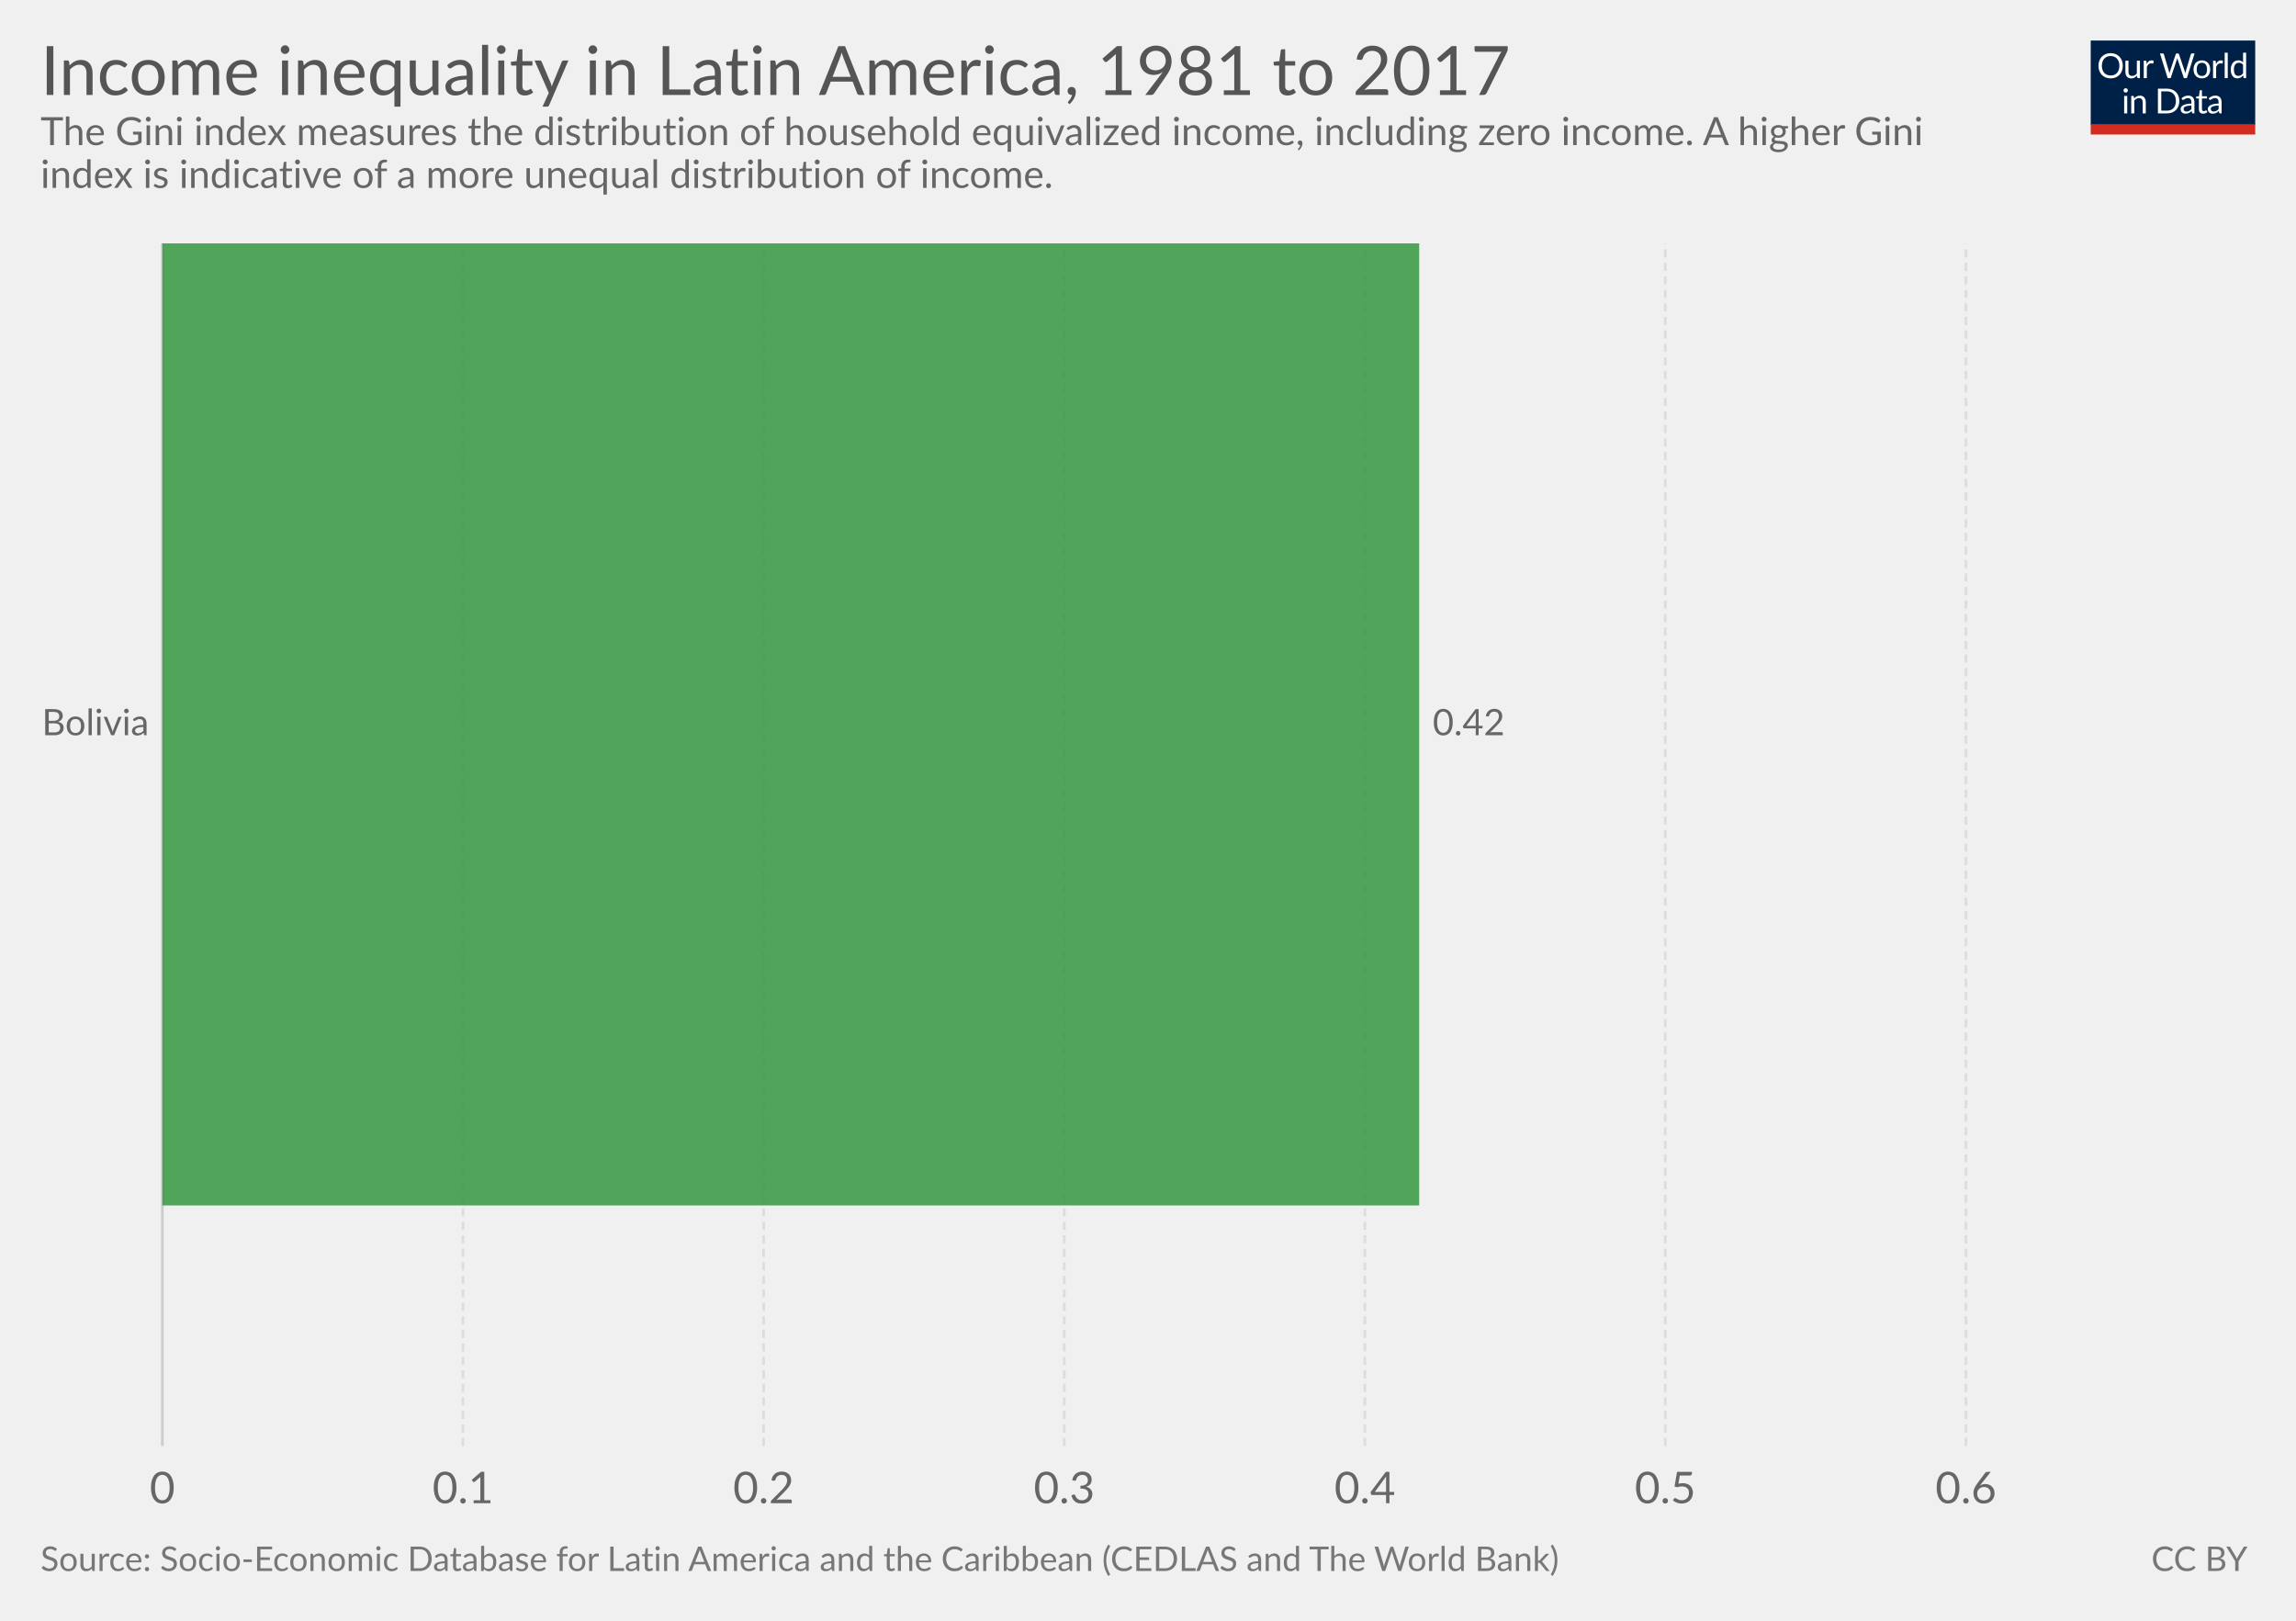
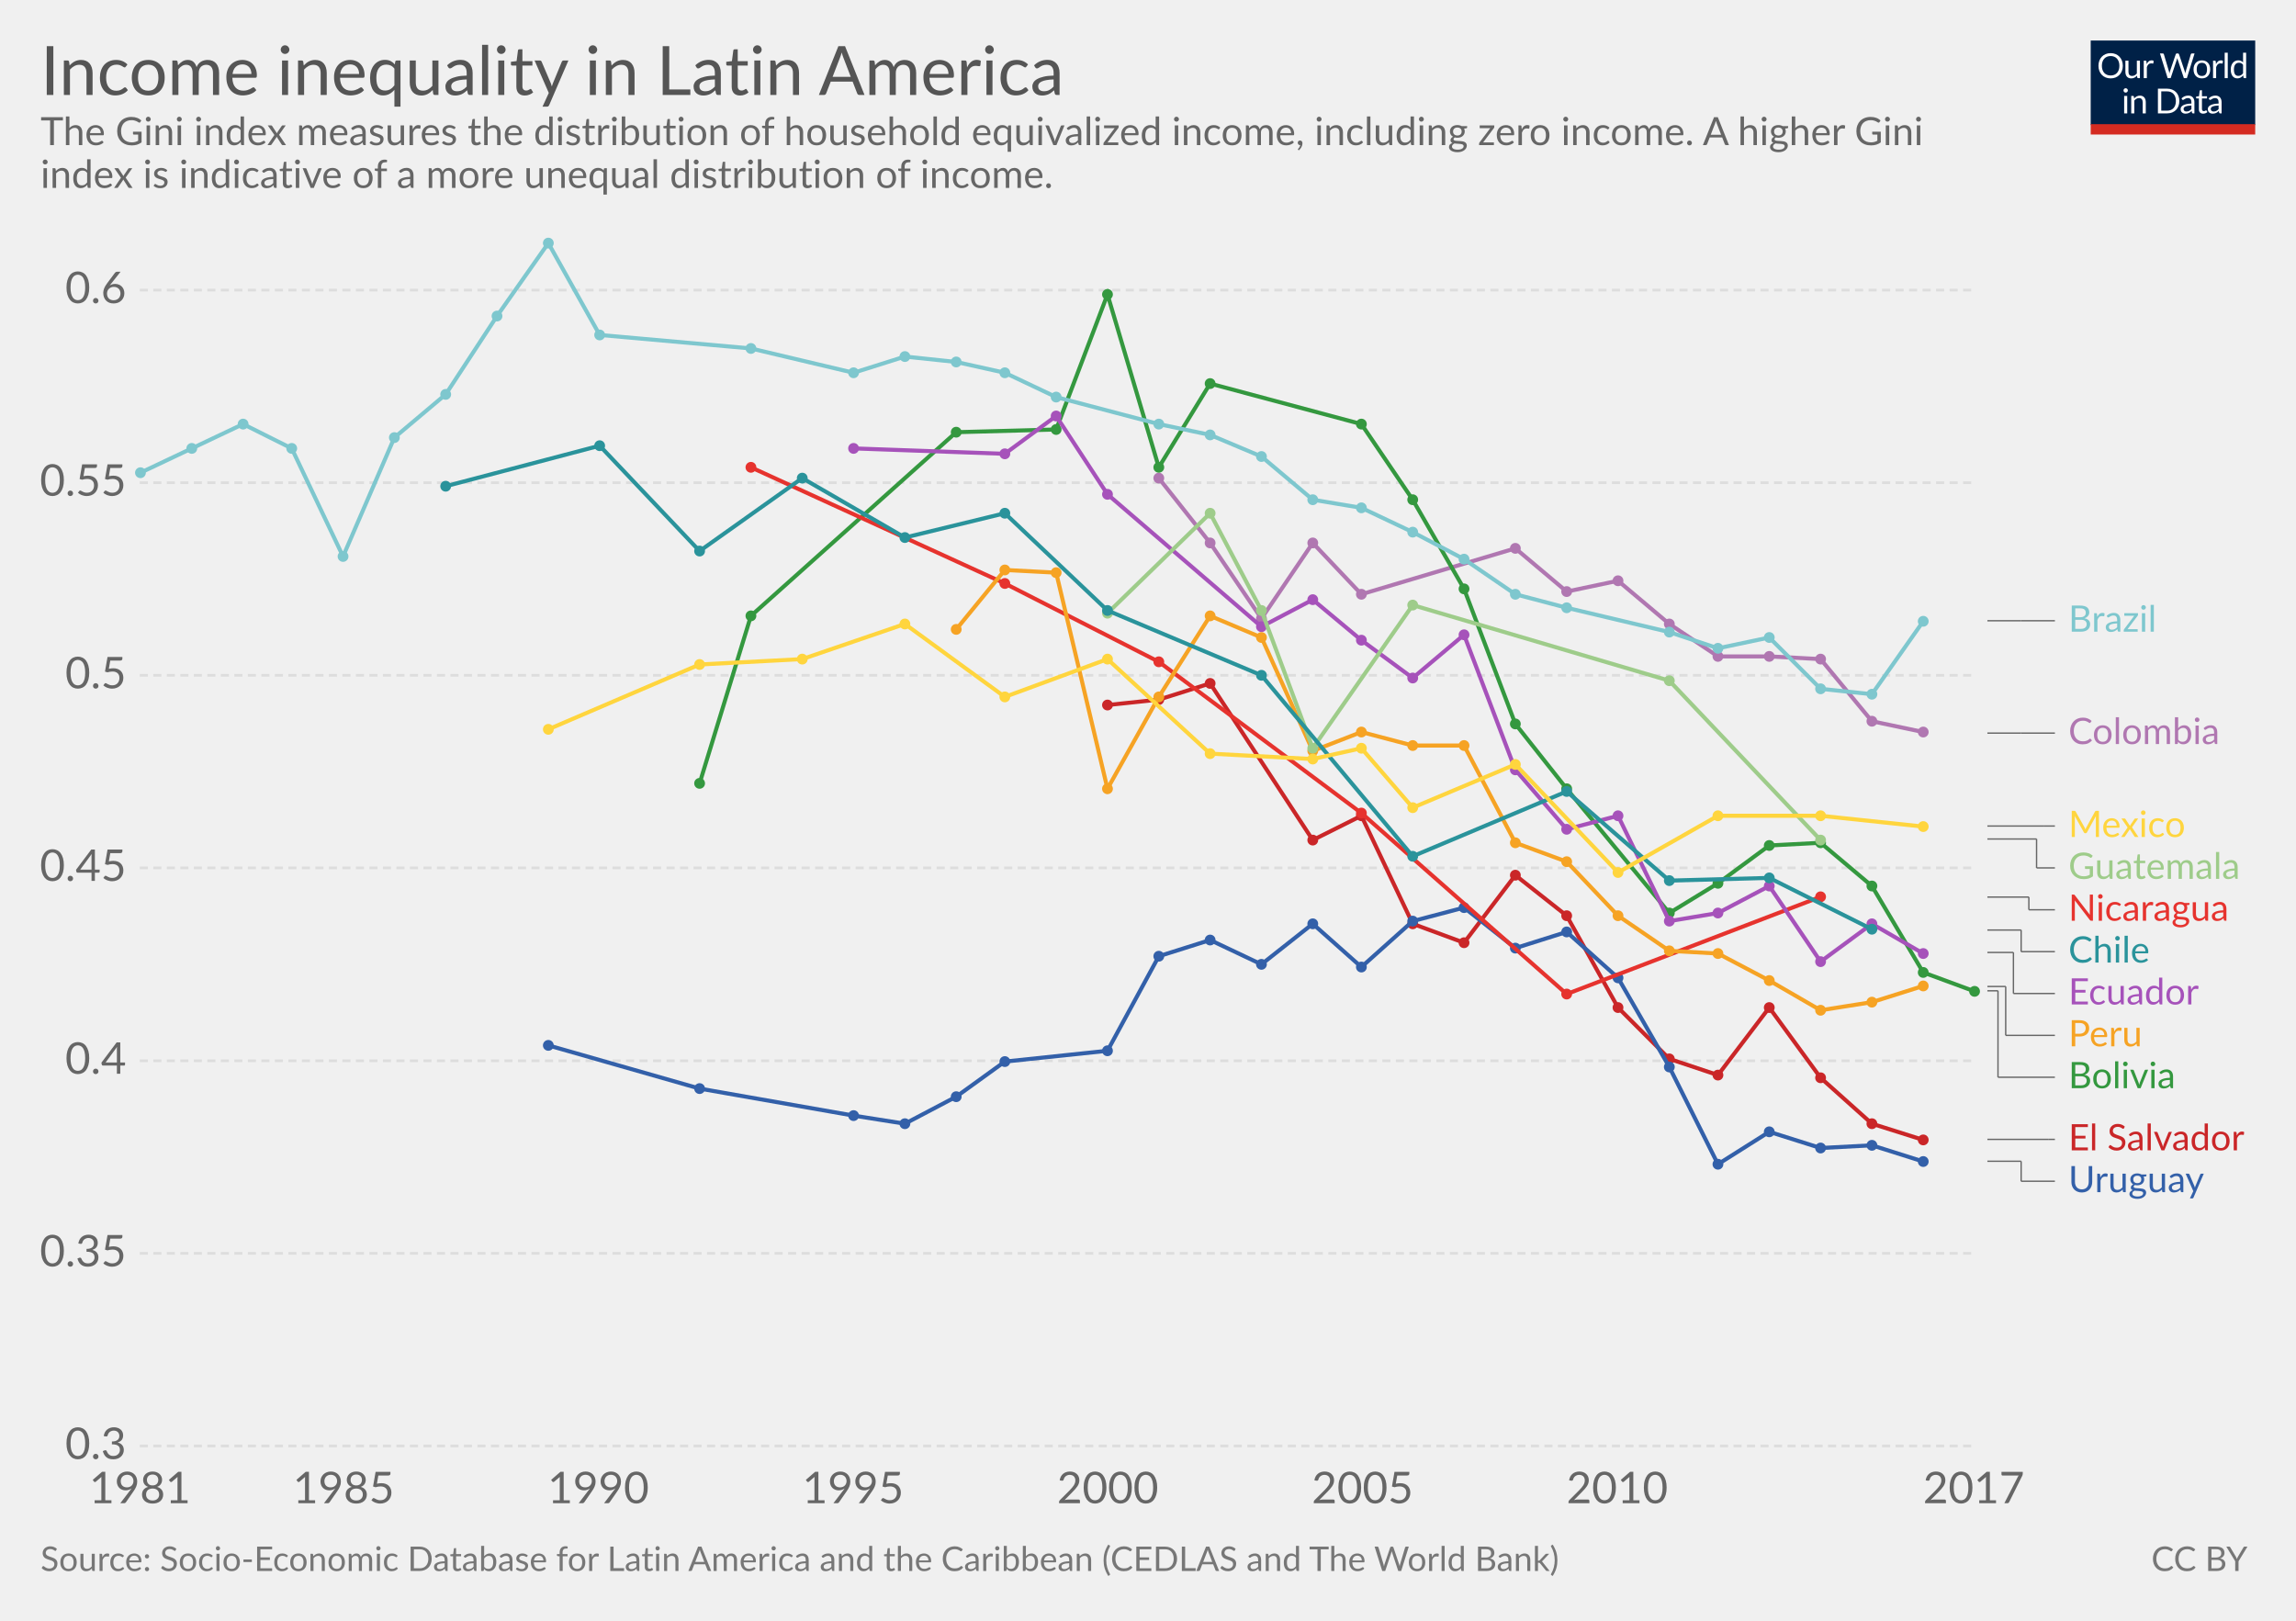
<svg xmlns="http://www.w3.org/2000/svg" version="1.1" style="font-family:Lato, 'Helvetica Neue', Helvetica, Arial, sans-serif;font-size:18px;background-color:white;text-rendering:optimizeLegibility;-webkit-font-smoothing:antialiased" width="850" height="600">
  <g class="HeaderView">
    <g transform="translate(774, 15) scale(0.29)">
      <svg width="210" height="120" viewBox="0 0 210 120" fill="none">
        <g clip-path="url(#clip0)">
          <path d="M0 0H210V107.89H0V0Z" fill="#002147" />
          <path d="M40.979 32.248C40.979 34.609 40.605 36.78 39.857 38.76C39.109 40.725 38.053 42.419 36.689 43.842C35.325 45.265 33.682 46.372 31.761 47.164C29.854 47.941 27.742 48.33 25.425 48.33C23.107 48.33 20.995 47.941 19.089 47.164C17.182 46.372 15.547 45.265 14.183 43.842C12.819 42.419 11.763 40.725 11.015 38.76C10.267 36.78 9.893 34.609 9.893 32.248C9.893 29.887 10.267 27.723 11.015 25.758C11.763 23.778 12.819 22.077 14.183 20.654C15.547 19.217 17.182 18.102 19.089 17.31C20.995 16.518 23.107 16.122 25.425 16.122C27.742 16.122 29.854 16.518 31.761 17.31C33.682 18.102 35.325 19.217 36.689 20.654C38.053 22.077 39.109 23.778 39.857 25.758C40.605 27.723 40.979 29.887 40.979 32.248ZM36.601 32.248C36.601 30.312 36.337 28.574 35.809 27.034C35.281 25.494 34.533 24.196 33.565 23.14C32.597 22.069 31.423 21.248 30.045 20.676C28.666 20.104 27.126 19.818 25.425 19.818C23.738 19.818 22.205 20.104 20.827 20.676C19.448 21.248 18.267 22.069 17.285 23.14C16.317 24.196 15.569 25.494 15.041 27.034C14.513 28.574 14.249 30.312 14.249 32.248C14.249 34.184 14.513 35.922 15.041 37.462C15.569 38.987 16.317 40.285 17.285 41.356C18.267 42.412 19.448 43.226 20.827 43.798C22.205 44.355 23.738 44.634 25.425 44.634C27.126 44.634 28.666 44.355 30.045 43.798C31.423 43.226 32.597 42.412 33.565 41.356C34.533 40.285 35.281 38.987 35.809 37.462C36.337 35.922 36.601 34.184 36.601 32.248ZM62.823 25.714V48H60.491C59.934 48 59.582 47.729 59.435 47.186L59.127 44.788C58.159 45.859 57.074 46.724 55.871 47.384C54.669 48.029 53.29 48.352 51.735 48.352C50.518 48.352 49.44 48.154 48.501 47.758C47.577 47.347 46.8 46.775 46.169 46.042C45.539 45.309 45.062 44.421 44.739 43.38C44.431 42.339 44.277 41.187 44.277 39.926V25.714H48.193V39.926C48.193 41.613 48.575 42.918 49.337 43.842C50.115 44.766 51.295 45.228 52.879 45.228C54.038 45.228 55.116 44.957 56.113 44.414C57.125 43.857 58.057 43.094 58.907 42.126V25.714H62.823ZM71.43 30.18C72.135 28.655 73 27.467 74.027 26.616C75.053 25.751 76.307 25.318 77.789 25.318C78.258 25.318 78.705 25.369 79.131 25.472C79.571 25.575 79.959 25.736 80.297 25.956L80.011 28.882C79.923 29.249 79.703 29.432 79.351 29.432C79.145 29.432 78.845 29.388 78.449 29.3C78.053 29.212 77.605 29.168 77.107 29.168C76.403 29.168 75.772 29.271 75.215 29.476C74.672 29.681 74.181 29.989 73.741 30.4C73.315 30.796 72.927 31.295 72.575 31.896C72.237 32.483 71.929 33.157 71.651 33.92V48H67.713V25.714H69.957C70.382 25.714 70.675 25.795 70.837 25.956C70.998 26.117 71.108 26.396 71.167 26.792L71.43 30.18ZM132.589 16.474L122.755 48H118.927L110.941 23.954C110.867 23.719 110.794 23.47 110.721 23.206C110.662 22.942 110.596 22.663 110.523 22.37C110.449 22.663 110.376 22.942 110.303 23.206C110.23 23.47 110.156 23.719 110.083 23.954L102.053 48H98.225L88.391 16.474H91.933C92.314 16.474 92.629 16.569 92.879 16.76C93.143 16.951 93.311 17.193 93.385 17.486L99.897 39.398C99.999 39.794 100.095 40.219 100.183 40.674C100.285 41.129 100.381 41.613 100.469 42.126C100.571 41.613 100.674 41.129 100.777 40.674C100.894 40.205 101.019 39.779 101.151 39.398L108.565 17.486C108.653 17.237 108.821 17.009 109.071 16.804C109.335 16.584 109.65 16.474 110.017 16.474H111.249C111.63 16.474 111.938 16.569 112.173 16.76C112.407 16.951 112.583 17.193 112.701 17.486L120.093 39.398C120.225 39.779 120.342 40.19 120.445 40.63C120.562 41.07 120.672 41.532 120.775 42.016C120.848 41.532 120.929 41.07 121.017 40.63C121.105 40.19 121.2 39.779 121.303 39.398L127.837 17.486C127.91 17.222 128.072 16.987 128.321 16.782C128.585 16.577 128.9 16.474 129.267 16.474H132.589ZM141.94 25.362C143.568 25.362 145.034 25.633 146.34 26.176C147.645 26.719 148.76 27.489 149.684 28.486C150.608 29.483 151.312 30.693 151.796 32.116C152.294 33.524 152.544 35.101 152.544 36.846C152.544 38.606 152.294 40.19 151.796 41.598C151.312 43.006 150.608 44.209 149.684 45.206C148.76 46.203 147.645 46.973 146.34 47.516C145.034 48.044 143.568 48.308 141.94 48.308C140.297 48.308 138.816 48.044 137.496 47.516C136.19 46.973 135.076 46.203 134.152 45.206C133.228 44.209 132.516 43.006 132.018 41.598C131.534 40.19 131.292 38.606 131.292 36.846C131.292 35.101 131.534 33.524 132.018 32.116C132.516 30.693 133.228 29.483 134.152 28.486C135.076 27.489 136.19 26.719 137.496 26.176C138.816 25.633 140.297 25.362 141.94 25.362ZM141.94 45.25C144.14 45.25 145.782 44.517 146.868 43.05C147.953 41.569 148.496 39.508 148.496 36.868C148.496 34.213 147.953 32.145 146.868 30.664C145.782 29.183 144.14 28.442 141.94 28.442C140.825 28.442 139.85 28.633 139.014 29.014C138.192 29.395 137.503 29.945 136.946 30.664C136.403 31.383 135.992 32.27 135.714 33.326C135.45 34.367 135.318 35.548 135.318 36.868C135.318 39.508 135.86 41.569 136.946 43.05C138.046 44.517 139.71 45.25 141.94 45.25ZM159.908 30.18C160.612 28.655 161.478 27.467 162.504 26.616C163.531 25.751 164.785 25.318 166.266 25.318C166.736 25.318 167.183 25.369 167.608 25.472C168.048 25.575 168.437 25.736 168.774 25.956L168.488 28.882C168.4 29.249 168.18 29.432 167.828 29.432C167.623 29.432 167.322 29.388 166.926 29.3C166.53 29.212 166.083 29.168 165.584 29.168C164.88 29.168 164.25 29.271 163.692 29.476C163.15 29.681 162.658 29.989 162.218 30.4C161.793 30.796 161.404 31.295 161.052 31.896C160.715 32.483 160.407 33.157 160.128 33.92V48H156.19V25.714H158.434C158.86 25.714 159.153 25.795 159.314 25.956C159.476 26.117 159.586 26.396 159.644 26.792L159.908 30.18ZM174.946 15.594V48H171.03V15.594H174.946ZM194.496 31.016C193.763 30.033 192.971 29.351 192.12 28.97C191.269 28.574 190.316 28.376 189.26 28.376C187.192 28.376 185.601 29.117 184.486 30.598C183.371 32.079 182.814 34.191 182.814 36.934C182.814 38.386 182.939 39.633 183.188 40.674C183.437 41.701 183.804 42.551 184.288 43.226C184.772 43.886 185.366 44.37 186.07 44.678C186.774 44.986 187.573 45.14 188.468 45.14C189.759 45.14 190.881 44.847 191.834 44.26C192.802 43.673 193.689 42.845 194.496 41.774V31.016ZM198.412 15.594V48H196.08C195.523 48 195.171 47.729 195.024 47.186L194.672 44.48C193.719 45.624 192.633 46.548 191.416 47.252C190.199 47.956 188.791 48.308 187.192 48.308C185.916 48.308 184.757 48.066 183.716 47.582C182.675 47.083 181.787 46.357 181.054 45.404C180.321 44.451 179.756 43.263 179.36 41.84C178.964 40.417 178.766 38.782 178.766 36.934C178.766 35.291 178.986 33.766 179.426 32.358C179.866 30.935 180.497 29.703 181.318 28.662C182.139 27.621 183.144 26.807 184.332 26.22C185.535 25.619 186.884 25.318 188.38 25.318C189.744 25.318 190.91 25.553 191.878 26.022C192.861 26.477 193.733 27.115 194.496 27.936V15.594H198.412ZM46.614 70.714V93H42.698V70.714H46.614ZM47.45 63.718C47.45 64.099 47.369 64.459 47.208 64.796C47.061 65.119 46.856 65.412 46.592 65.676C46.343 65.925 46.042 66.123 45.69 66.27C45.352 66.417 44.993 66.49 44.612 66.49C44.23 66.49 43.871 66.417 43.534 66.27C43.211 66.123 42.925 65.925 42.676 65.676C42.426 65.412 42.228 65.119 42.082 64.796C41.935 64.459 41.862 64.099 41.862 63.718C41.862 63.337 41.935 62.977 42.082 62.64C42.228 62.288 42.426 61.987 42.676 61.738C42.925 61.474 43.211 61.269 43.534 61.122C43.871 60.975 44.23 60.902 44.612 60.902C44.993 60.902 45.352 60.975 45.69 61.122C46.042 61.269 46.343 61.474 46.592 61.738C46.856 61.987 47.061 62.288 47.208 62.64C47.369 62.977 47.45 63.337 47.45 63.718ZM55.424 73.948C55.908 73.405 56.422 72.914 56.964 72.474C57.507 72.034 58.079 71.66 58.68 71.352C59.296 71.029 59.941 70.787 60.616 70.626C61.306 70.45 62.046 70.362 62.838 70.362C64.055 70.362 65.126 70.567 66.05 70.978C66.989 71.374 67.766 71.946 68.382 72.694C69.013 73.427 69.49 74.315 69.812 75.356C70.135 76.397 70.296 77.549 70.296 78.81V93H66.358V78.81C66.358 77.123 65.969 75.818 65.192 74.894C64.43 73.955 63.264 73.486 61.694 73.486C60.535 73.486 59.45 73.765 58.438 74.322C57.441 74.879 56.517 75.635 55.666 76.588V93H51.728V70.714H54.082C54.639 70.714 54.984 70.985 55.116 71.528L55.424 73.948ZM113.129 77.248C113.129 79.609 112.755 81.758 112.007 83.694C111.259 85.63 110.203 87.287 108.839 88.666C107.475 90.045 105.832 91.115 103.911 91.878C102.004 92.626 99.892 93 97.575 93H85.805V61.474H97.575C99.892 61.474 102.004 61.855 103.911 62.618C105.832 63.366 107.475 64.437 108.839 65.83C110.203 67.209 111.259 68.866 112.007 70.802C112.755 72.738 113.129 74.887 113.129 77.248ZM108.751 77.248C108.751 75.312 108.487 73.581 107.959 72.056C107.431 70.531 106.683 69.24 105.715 68.184C104.747 67.128 103.574 66.321 102.195 65.764C100.816 65.207 99.276 64.928 97.575 64.928H90.073V89.546H97.575C99.276 89.546 100.816 89.267 102.195 88.71C103.574 88.153 104.747 87.353 105.715 86.312C106.683 85.256 107.431 83.965 107.959 82.44C108.487 80.915 108.751 79.184 108.751 77.248ZM128.553 82.968C126.749 83.027 125.209 83.173 123.933 83.408C122.672 83.628 121.638 83.921 120.831 84.288C120.039 84.655 119.46 85.087 119.093 85.586C118.741 86.085 118.565 86.642 118.565 87.258C118.565 87.845 118.661 88.351 118.851 88.776C119.042 89.201 119.299 89.553 119.621 89.832C119.959 90.096 120.347 90.294 120.787 90.426C121.242 90.543 121.726 90.602 122.239 90.602C122.929 90.602 123.559 90.536 124.131 90.404C124.703 90.257 125.239 90.052 125.737 89.788C126.251 89.524 126.735 89.209 127.189 88.842C127.659 88.475 128.113 88.057 128.553 87.588V82.968ZM115.903 73.86C117.135 72.672 118.463 71.785 119.885 71.198C121.308 70.611 122.885 70.318 124.615 70.318C125.862 70.318 126.969 70.523 127.937 70.934C128.905 71.345 129.719 71.917 130.379 72.65C131.039 73.383 131.538 74.271 131.875 75.312C132.213 76.353 132.381 77.497 132.381 78.744V93H130.643C130.262 93 129.969 92.941 129.763 92.824C129.558 92.692 129.397 92.443 129.279 92.076L128.839 89.964C128.253 90.507 127.681 90.991 127.123 91.416C126.566 91.827 125.979 92.179 125.363 92.472C124.747 92.751 124.087 92.963 123.383 93.11C122.694 93.271 121.924 93.352 121.073 93.352C120.208 93.352 119.394 93.235 118.631 93C117.869 92.751 117.201 92.384 116.629 91.9C116.072 91.416 115.625 90.807 115.287 90.074C114.965 89.326 114.803 88.446 114.803 87.434C114.803 86.554 115.045 85.711 115.529 84.904C116.013 84.083 116.798 83.357 117.883 82.726C118.969 82.095 120.384 81.582 122.129 81.186C123.875 80.775 126.016 80.541 128.553 80.482V78.744C128.553 77.013 128.179 75.708 127.431 74.828C126.683 73.933 125.591 73.486 124.153 73.486C123.185 73.486 122.371 73.611 121.711 73.86C121.066 74.095 120.501 74.366 120.017 74.674C119.548 74.967 119.137 75.239 118.785 75.488C118.448 75.723 118.111 75.84 117.773 75.84C117.509 75.84 117.282 75.774 117.091 75.642C116.901 75.495 116.739 75.319 116.607 75.114L115.903 73.86ZM143.568 93.352C141.808 93.352 140.451 92.861 139.498 91.878C138.559 90.895 138.09 89.48 138.09 87.632V73.992H135.406C135.171 73.992 134.973 73.926 134.812 73.794C134.65 73.647 134.57 73.427 134.57 73.134V71.572L138.222 71.11L139.124 64.224C139.168 64.004 139.263 63.828 139.41 63.696C139.571 63.549 139.776 63.476 140.026 63.476H142.006V71.154H148.452V73.992H142.006V87.368C142.006 88.307 142.233 89.003 142.688 89.458C143.142 89.913 143.729 90.14 144.448 90.14C144.858 90.14 145.21 90.089 145.504 89.986C145.812 89.869 146.076 89.744 146.296 89.612C146.516 89.48 146.699 89.363 146.846 89.26C147.007 89.143 147.146 89.084 147.264 89.084C147.469 89.084 147.652 89.209 147.814 89.458L148.958 91.328C148.283 91.959 147.469 92.457 146.516 92.824C145.562 93.176 144.58 93.352 143.568 93.352ZM163.253 82.968C161.449 83.027 159.909 83.173 158.633 83.408C157.372 83.628 156.338 83.921 155.531 84.288C154.739 84.655 154.16 85.087 153.793 85.586C153.441 86.085 153.265 86.642 153.265 87.258C153.265 87.845 153.36 88.351 153.551 88.776C153.742 89.201 153.998 89.553 154.321 89.832C154.658 90.096 155.047 90.294 155.487 90.426C155.942 90.543 156.426 90.602 156.939 90.602C157.628 90.602 158.259 90.536 158.831 90.404C159.403 90.257 159.938 90.052 160.437 89.788C160.95 89.524 161.434 89.209 161.889 88.842C162.358 88.475 162.813 88.057 163.253 87.588V82.968ZM150.603 73.86C151.835 72.672 153.162 71.785 154.585 71.198C156.008 70.611 157.584 70.318 159.315 70.318C160.562 70.318 161.669 70.523 162.637 70.934C163.605 71.345 164.419 71.917 165.079 72.65C165.739 73.383 166.238 74.271 166.575 75.312C166.912 76.353 167.081 77.497 167.081 78.744V93H165.343C164.962 93 164.668 92.941 164.463 92.824C164.258 92.692 164.096 92.443 163.979 92.076L163.539 89.964C162.952 90.507 162.38 90.991 161.823 91.416C161.266 91.827 160.679 92.179 160.063 92.472C159.447 92.751 158.787 92.963 158.083 93.11C157.394 93.271 156.624 93.352 155.773 93.352C154.908 93.352 154.094 93.235 153.331 93C152.568 92.751 151.901 92.384 151.329 91.9C150.772 91.416 150.324 90.807 149.987 90.074C149.664 89.326 149.503 88.446 149.503 87.434C149.503 86.554 149.745 85.711 150.229 84.904C150.713 84.083 151.498 83.357 152.583 82.726C153.668 82.095 155.084 81.582 156.829 81.186C158.574 80.775 160.716 80.541 163.253 80.482V78.744C163.253 77.013 162.879 75.708 162.131 74.828C161.383 73.933 160.29 73.486 158.853 73.486C157.885 73.486 157.071 73.611 156.411 73.86C155.766 74.095 155.201 74.366 154.717 74.674C154.248 74.967 153.837 75.239 153.485 75.488C153.148 75.723 152.81 75.84 152.473 75.84C152.209 75.84 151.982 75.774 151.791 75.642C151.6 75.495 151.439 75.319 151.307 75.114L150.603 73.86Z" fill="white" />
          <rect y="106.789" width="210" height="13.211" fill="#D42B21" />
        </g>
        <defs>
          <clipPath id="clip0">
            <rect width="210" height="120" fill="white" />
          </clipPath>
        </defs>
      </svg>
    </g>
    <a href="https://ourworldindata.org/grapher/income-inequality-in-latin-america" target="_blank">
      <text font-size="25.20" x="15.0" y="35.2" fill="#555">
-         <tspan x="15" y="35.16">Income inequality in Latin America, 1981 to 2017</tspan>
+         <tspan x="15" y="35.16">Income inequality in Latin America</tspan>
      </text>
    </a>
    <text font-size="14.40" x="15.0" y="53.7" fill="#666">
      <tspan x="15" y="53.72">The Gini index measures the distribution of household equivalized income, including zero income. A higher Gini</tspan>
      <tspan x="15" y="69.56">index is indicative of a more unequal distribution of income.</tspan>
    </text>
  </g>
-   <g class="DiscreteBarChart">
-     <rect x="15" y="90.1" width="810" height="466.4" opacity="0" fill="rgba(255,255,255,0)" />
-     <g class="HorizontalAxis">
-       <text x="60.1" y="556.5" fill="#666" text-anchor="middle" font-size="16.2">0</text>
-       <text x="171.4" y="556.5" fill="#666" text-anchor="middle" font-size="16.2">0.1</text>
-       <text x="282.7" y="556.5" fill="#666" text-anchor="middle" font-size="16.2">0.2</text>
-       <text x="394" y="556.5" fill="#666" text-anchor="middle" font-size="16.2">0.3</text>
-       <text x="505.3" y="556.5" fill="#666" text-anchor="middle" font-size="16.2">0.4</text>
-       <text x="616.5" y="556.5" fill="#666" text-anchor="middle" font-size="16.2">0.5</text>
-       <text x="727.8" y="556.5" fill="#666" text-anchor="middle" font-size="16.2">0.6</text>
+   <g class="LineChart">
+     <defs>
+       <clipPath id="boundsClip-7">
+         <rect x="41.752" y="0" width="830" height="932.8" />
+       </clipPath>
+     </defs>
+     <g class="AxisBoxView">
+       <g class="HorizontalAxis">
+         <text x="51.8" y="556.5" fill="#666" text-anchor="middle" font-size="16.2">1981</text>
+         <text x="127.2" y="556.5" fill="#666" text-anchor="middle" font-size="16.2">1985</text>
+         <text x="221.5" y="556.5" fill="#666" text-anchor="middle" font-size="16.2">1990</text>
+         <text x="315.8" y="556.5" fill="#666" text-anchor="middle" font-size="16.2">1995</text>
+         <text x="410.1" y="556.5" fill="#666" text-anchor="middle" font-size="16.2">2000</text>
+         <text x="504.4" y="556.5" fill="#666" text-anchor="middle" font-size="16.2">2005</text>
+         <text x="598.7" y="556.5" fill="#666" text-anchor="middle" font-size="16.2">2010</text>
+         <text x="730.7" y="556.5" fill="#666" text-anchor="middle" font-size="16.2">2017</text>
+       </g>
+       <g class="VerticalAxis">
+         <text x="46.75" y="535.3" fill="#666" dominant-baseline="middle" text-anchor="end" font-size="16.2">0.3</text>
+         <text x="46.75" y="464" fill="#666" dominant-baseline="middle" text-anchor="end" font-size="16.2">0.35</text>
+         <text x="46.75" y="392.7" fill="#666" dominant-baseline="middle" text-anchor="end" font-size="16.2">0.4</text>
+         <text x="46.75" y="321.3" fill="#666" dominant-baseline="middle" text-anchor="end" font-size="16.2">0.45</text>
+         <text x="46.75" y="250" fill="#666" dominant-baseline="middle" text-anchor="end" font-size="16.2">0.5</text>
+         <text x="46.75" y="178.7" fill="#666" dominant-baseline="middle" text-anchor="end" font-size="16.2">0.55</text>
+         <text x="46.75" y="107.4" fill="#666" dominant-baseline="middle" text-anchor="end" font-size="16.2">0.6</text>
+       </g>
+       <g class="AxisGridLines">
+         <line x1="51.75" y1="535.3" x2="730.75" y2="535.3" stroke="#ddd" stroke-dasharray="3,2" />
+         <line x1="51.75" y1="464" x2="730.75" y2="464" stroke="#ddd" stroke-dasharray="3,2" />
+         <line x1="51.75" y1="392.7" x2="730.75" y2="392.7" stroke="#ddd" stroke-dasharray="3,2" />
+         <line x1="51.75" y1="321.3" x2="730.75" y2="321.3" stroke="#ddd" stroke-dasharray="3,2" />
+         <line x1="51.75" y1="250" x2="730.75" y2="250" stroke="#ddd" stroke-dasharray="3,2" />
+         <line x1="51.75" y1="178.7" x2="730.75" y2="178.7" stroke="#ddd" stroke-dasharray="3,2" />
+         <line x1="51.75" y1="107.4" x2="730.75" y2="107.4" stroke="#ddd" stroke-dasharray="3,2" />
+       </g>
    </g>
-     <g class="AxisGridLines">
-       <line x1="60.1" y1="535.30" x2="60.1" y2="90.10" stroke="#ccc" />
-       <line x1="171.4" y1="535.30" x2="171.4" y2="90.10" stroke="#ddd" stroke-dasharray="3,2" />
-       <line x1="282.7" y1="535.30" x2="282.7" y2="90.10" stroke="#ddd" stroke-dasharray="3,2" />
-       <line x1="394" y1="535.30" x2="394" y2="90.10" stroke="#ddd" stroke-dasharray="3,2" />
-       <line x1="505.3" y1="535.30" x2="505.3" y2="90.10" stroke="#ddd" stroke-dasharray="3,2" />
-       <line x1="616.5" y1="535.30" x2="616.5" y2="90.10" stroke="#ddd" stroke-dasharray="3,2" />
-       <line x1="727.8" y1="535.30" x2="727.8" y2="90.10" stroke="#ddd" stroke-dasharray="3,2" />
-     </g>
-     <g class="bar" transform="translate(0, 268.18)" style="transition:transform 200ms ease">
-       <text x="0" y="0" transform="translate(55.135, 0)" fill="#666" dominant-baseline="middle" text-anchor="end" font-size="13.5">Bolivia</text>
-       <rect x="0" y="0" transform="translate(60.1, -178.08)" width="465.3" height="356.16" fill="#34983f" opacity="0.85" style="transition:height 200ms ease" />
-       <text x="0" y="0" transform="translate(530.4, 0)" fill="#666" dominant-baseline="middle" text-anchor="start" font-size="13.5">0.42</text>
+     <g clip-path="url(#boundsClip-7)">
+       <g class="HeightedLegend clickable">
+         <g class="legendMark">
+           <g class="indicator">
+             <line x1="735.745" y1="229.8" x2="748.245" y2="229.8" stroke="#666" stroke-width="0.5" />
+             <line x1="748.245" y1="229.8" x2="748.245" y2="229.8" stroke="#666" stroke-width="0.5" />
+             <line x1="748.245" y1="229.8" x2="760.745" y2="229.8" stroke="#666" stroke-width="0.5" />
+           </g>
+           <rect x="730.745" y="223.05" width="68.75" height="13.5" fill="#fff" opacity="0" />
+           <text font-size="13.50" x="765.7" y="233.9" fill="#7ec7ce">
+             <tspan x="765.745" y="233.85">Brazil</tspan>
+           </text>
+         </g>
+         <g class="legendMark">
+           <g class="indicator">
+             <line x1="735.745" y1="271.4" x2="748.245" y2="271.4" stroke="#666" stroke-width="0.5" />
+             <line x1="748.245" y1="271.4" x2="748.245" y2="271.4" stroke="#666" stroke-width="0.5" />
+             <line x1="748.245" y1="271.4" x2="760.745" y2="271.4" stroke="#666" stroke-width="0.5" />
+           </g>
+           <rect x="730.745" y="264.65" width="92.105" height="13.5" fill="#fff" opacity="0" />
+           <text font-size="13.50" x="765.7" y="275.4" fill="#b077b1">
+             <tspan x="765.745" y="275.45">Colombia</tspan>
+           </text>
+         </g>
+         <g class="legendMark">
+           <g class="indicator">
+             <line x1="735.745" y1="305.8" x2="756.816" y2="305.8" stroke="#666" stroke-width="0.5" />
+             <line x1="756.816" y1="305.8" x2="756.816" y2="305.8" stroke="#666" stroke-width="0.5" />
+             <line x1="756.816" y1="305.8" x2="760.745" y2="305.8" stroke="#666" stroke-width="0.5" />
+           </g>
+           <rect x="730.745" y="299.05" width="77.795" height="13.5" fill="#fff" opacity="0" />
+           <text font-size="13.50" x="765.7" y="309.9" fill="#ffd53e">
+             <tspan x="765.745" y="309.85">Mexico</tspan>
+           </text>
+         </g>
+         <g class="legendMark">
+           <g class="indicator">
+             <line x1="735.745" y1="310.6" x2="753.959" y2="310.6" stroke="#666" stroke-width="0.5" />
+             <line x1="753.959" y1="310.6" x2="753.959" y2="321.3" stroke="#666" stroke-width="0.5" />
+             <line x1="753.959" y1="321.3" x2="760.745" y2="321.3" stroke="#666" stroke-width="0.5" />
+           </g>
+           <rect x="730.745" y="314.55" width="101.285" height="13.5" fill="#fff" opacity="0" />
+           <text font-size="13.50" x="765.7" y="325.4" fill="#9ecc8a">
+             <tspan x="765.745" y="325.35">Guatemala</tspan>
+           </text>
+         </g>
+         <g class="legendMark">
+           <g class="indicator">
+             <line x1="735.745" y1="332.1" x2="751.102" y2="332.1" stroke="#666" stroke-width="0.5" />
+             <line x1="751.102" y1="332.1" x2="751.102" y2="336.8" stroke="#666" stroke-width="0.5" />
+             <line x1="751.102" y1="336.8" x2="760.745" y2="336.8" stroke="#666" stroke-width="0.5" />
+           </g>
+           <rect x="730.745" y="330.05" width="96.695" height="13.5" fill="#fff" opacity="0" />
+           <text font-size="13.50" x="765.7" y="340.9" fill="#e6332e">
+             <tspan x="765.745" y="340.85">Nicaragua</tspan>
+           </text>
+         </g>
+         <g class="legendMark">
+           <g class="indicator">
+             <line x1="735.745" y1="344.3" x2="748.245" y2="344.3" stroke="#666" stroke-width="0.5" />
+             <line x1="748.245" y1="344.3" x2="748.245" y2="352.3" stroke="#666" stroke-width="0.5" />
+             <line x1="748.245" y1="352.3" x2="760.745" y2="352.3" stroke="#666" stroke-width="0.5" />
+           </g>
+           <rect x="730.745" y="345.55" width="65.78" height="13.5" fill="#fff" opacity="0" />
+           <text font-size="13.50" x="765.7" y="356.4" fill="#2a939b">
+             <tspan x="765.745" y="356.35">Chile</tspan>
+           </text>
+         </g>
+         <g class="legendMark">
+           <g class="indicator">
+             <line x1="735.745" y1="352.6" x2="745.388" y2="352.6" stroke="#666" stroke-width="0.5" />
+             <line x1="745.388" y1="352.6" x2="745.388" y2="367.8" stroke="#666" stroke-width="0.5" />
+             <line x1="745.388" y1="367.8" x2="760.745" y2="367.8" stroke="#666" stroke-width="0.5" />
+           </g>
+           <rect x="730.745" y="361.05" width="85.49" height="13.5" fill="#fff" opacity="0" />
+           <text font-size="13.50" x="765.7" y="371.9" fill="#a652ba">
+             <tspan x="765.745" y="371.85">Ecuador</tspan>
+           </text>
+         </g>
+         <g class="legendMark">
+           <g class="indicator">
+             <line x1="735.745" y1="365.2" x2="742.531" y2="365.2" stroke="#666" stroke-width="0.5" />
+             <line x1="742.531" y1="365.2" x2="742.531" y2="383.3" stroke="#666" stroke-width="0.5" />
+             <line x1="742.531" y1="383.3" x2="760.745" y2="383.3" stroke="#666" stroke-width="0.5" />
+           </g>
+           <rect x="730.745" y="376.55" width="63.62" height="13.5" fill="#fff" opacity="0" />
+           <text font-size="13.50" x="765.7" y="387.4" fill="#f6a324">
+             <tspan x="765.745" y="387.35">Peru</tspan>
+           </text>
+         </g>
+         <g class="legendMark">
+           <g class="indicator">
+             <line x1="735.745" y1="366.8" x2="739.674" y2="366.8" stroke="#666" stroke-width="0.5" />
+             <line x1="739.674" y1="366.8" x2="739.674" y2="398.8" stroke="#666" stroke-width="0.5" />
+             <line x1="739.674" y1="398.8" x2="760.745" y2="398.8" stroke="#666" stroke-width="0.5" />
+           </g>
+           <rect x="730.745" y="392.05" width="74.825" height="13.5" fill="#fff" opacity="0" />
+           <text font-size="13.50" x="765.7" y="402.9" fill="#34983f">
+             <tspan x="765.745" y="402.85">Bolivia</tspan>
+           </text>
+         </g>
+         <g class="legendMark">
+           <g class="indicator">
+             <line x1="735.745" y1="421.8" x2="758.245" y2="421.8" stroke="#666" stroke-width="0.5" />
+             <line x1="758.245" y1="421.8" x2="758.245" y2="421.8" stroke="#666" stroke-width="0.5" />
+             <line x1="758.245" y1="421.8" x2="760.745" y2="421.8" stroke="#666" stroke-width="0.5" />
+           </g>
+           <rect x="730.745" y="415.05" width="104.255" height="13.5" fill="#fff" opacity="0" />
+           <text font-size="13.50" x="765.7" y="425.9" fill="#ca2628">
+             <tspan x="765.745" y="425.85">El Salvador</tspan>
+           </text>
+         </g>
+         <g class="legendMark">
+           <g class="indicator">
+             <line x1="735.745" y1="429.9" x2="748.245" y2="429.9" stroke="#666" stroke-width="0.5" />
+             <line x1="748.245" y1="429.9" x2="748.245" y2="437.3" stroke="#666" stroke-width="0.5" />
+             <line x1="748.245" y1="437.3" x2="760.745" y2="437.3" stroke="#666" stroke-width="0.5" />
+           </g>
+           <rect x="730.745" y="430.55" width="86.165" height="13.5" fill="#fff" opacity="0" />
+           <text font-size="13.50" x="765.7" y="441.4" fill="#3360a9">
+             <tspan x="765.745" y="441.35">Uruguay</tspan>
+           </text>
+         </g>
+       </g>
+       <g class="Lines">
+         <rect x="52" y="90" width="679" height="445" fill="rgba(255,255,255,0)" opacity="0" />
+         <g class="key-Colombia_0">
+           <path stroke="#b077b1" stroke-linecap="round" d="M429 177L448 201L467 229L486 201L504 220L561 203L580 219L599 215L618 231L636 243L655 243L674 244L693 267L712 271" fill="none" stroke-width="1.5" />
+           <g fill="#b077b1">
+             <circle cx="429" cy="177" r="2" />
+             <circle cx="448" cy="201" r="2" />
+             <circle cx="467" cy="229" r="2" />
+             <circle cx="486" cy="201" r="2" />
+             <circle cx="504" cy="220" r="2" />
+             <circle cx="561" cy="203" r="2" />
+             <circle cx="580" cy="219" r="2" />
+             <circle cx="599" cy="215" r="2" />
+             <circle cx="618" cy="231" r="2" />
+             <circle cx="636" cy="243" r="2" />
+             <circle cx="655" cy="243" r="2" />
+             <circle cx="674" cy="244" r="2" />
+             <circle cx="693" cy="267" r="2" />
+             <circle cx="712" cy="271" r="2" />
+           </g>
+         </g>
+         <g class="key-El-Salvador_0">
+           <path stroke="#ca2628" stroke-linecap="round" d="M410 261L429 259L448 253L486 311L504 302L523 342L542 349L561 324L580 339L599 373L618 392L636 398L655 373L674 399L693 416L712 422" fill="none" stroke-width="1.5" />
+           <g fill="#ca2628">
+             <circle cx="410" cy="261" r="2" />
+             <circle cx="429" cy="259" r="2" />
+             <circle cx="448" cy="253" r="2" />
+             <circle cx="486" cy="311" r="2" />
+             <circle cx="504" cy="302" r="2" />
+             <circle cx="523" cy="342" r="2" />
+             <circle cx="542" cy="349" r="2" />
+             <circle cx="561" cy="324" r="2" />
+             <circle cx="580" cy="339" r="2" />
+             <circle cx="599" cy="373" r="2" />
+             <circle cx="618" cy="392" r="2" />
+             <circle cx="636" cy="398" r="2" />
+             <circle cx="655" cy="373" r="2" />
+             <circle cx="674" cy="399" r="2" />
+             <circle cx="693" cy="416" r="2" />
+             <circle cx="712" cy="422" r="2" />
+           </g>
+         </g>
+         <g class="key-Uruguay_0">
+           <path stroke="#3360a9" stroke-linecap="round" d="M203 387L259 403L316 413L335 416L354 406L372 393L410 389L429 354L448 348L467 357L486 342L504 358L523 341L542 336L561 351L580 345L599 362L618 395L636 431L655 419L674 425L693 424L712 430" fill="none" stroke-width="1.5" />
+           <g fill="#3360a9">
+             <circle cx="203" cy="387" r="2" />
+             <circle cx="259" cy="403" r="2" />
+             <circle cx="316" cy="413" r="2" />
+             <circle cx="335" cy="416" r="2" />
+             <circle cx="354" cy="406" r="2" />
+             <circle cx="372" cy="393" r="2" />
+             <circle cx="410" cy="389" r="2" />
+             <circle cx="429" cy="354" r="2" />
+             <circle cx="448" cy="348" r="2" />
+             <circle cx="467" cy="357" r="2" />
+             <circle cx="486" cy="342" r="2" />
+             <circle cx="504" cy="358" r="2" />
+             <circle cx="523" cy="341" r="2" />
+             <circle cx="542" cy="336" r="2" />
+             <circle cx="561" cy="351" r="2" />
+             <circle cx="580" cy="345" r="2" />
+             <circle cx="599" cy="362" r="2" />
+             <circle cx="618" cy="395" r="2" />
+             <circle cx="636" cy="431" r="2" />
+             <circle cx="655" cy="419" r="2" />
+             <circle cx="674" cy="425" r="2" />
+             <circle cx="693" cy="424" r="2" />
+             <circle cx="712" cy="430" r="2" />
+           </g>
+         </g>
+         <g class="key-Bolivia_0">
+           <path stroke="#34983f" stroke-linecap="round" d="M259 290L278 228L354 160L391 159L410 109L429 173L448 142L504 157L523 185L542 218L561 268L580 292L618 338L636 327L655 313L674 312L693 328L712 360L731 367" fill="none" stroke-width="1.5" />
+           <g fill="#34983f">
+             <circle cx="259" cy="290" r="2" />
+             <circle cx="278" cy="228" r="2" />
+             <circle cx="354" cy="160" r="2" />
+             <circle cx="391" cy="159" r="2" />
+             <circle cx="410" cy="109" r="2" />
+             <circle cx="429" cy="173" r="2" />
+             <circle cx="448" cy="142" r="2" />
+             <circle cx="504" cy="157" r="2" />
+             <circle cx="523" cy="185" r="2" />
+             <circle cx="542" cy="218" r="2" />
+             <circle cx="561" cy="268" r="2" />
+             <circle cx="580" cy="292" r="2" />
+             <circle cx="618" cy="338" r="2" />
+             <circle cx="636" cy="327" r="2" />
+             <circle cx="655" cy="313" r="2" />
+             <circle cx="674" cy="312" r="2" />
+             <circle cx="693" cy="328" r="2" />
+             <circle cx="712" cy="360" r="2" />
+             <circle cx="731" cy="367" r="2" />
+           </g>
+         </g>
+         <g class="key-Brazil_0">
+           <path stroke="#7ec7ce" stroke-linecap="round" d="M52 175L71 166L90 157L108 166L127 206L146 162L165 146L184 117L203 90L222 124L278 129L316 138L335 132L354 134L372 138L391 147L429 157L448 161L467 169L486 185L504 188L523 197L542 207L561 220L580 225L618 234L636 240L655 236L674 255L693 257L712 230" fill="none" stroke-width="1.5" />
+           <g fill="#7ec7ce">
+             <circle cx="52" cy="175" r="2" />
+             <circle cx="71" cy="166" r="2" />
+             <circle cx="90" cy="157" r="2" />
+             <circle cx="108" cy="166" r="2" />
+             <circle cx="127" cy="206" r="2" />
+             <circle cx="146" cy="162" r="2" />
+             <circle cx="165" cy="146" r="2" />
+             <circle cx="184" cy="117" r="2" />
+             <circle cx="203" cy="90" r="2" />
+             <circle cx="222" cy="124" r="2" />
+             <circle cx="278" cy="129" r="2" />
+             <circle cx="316" cy="138" r="2" />
+             <circle cx="335" cy="132" r="2" />
+             <circle cx="354" cy="134" r="2" />
+             <circle cx="372" cy="138" r="2" />
+             <circle cx="391" cy="147" r="2" />
+             <circle cx="429" cy="157" r="2" />
+             <circle cx="448" cy="161" r="2" />
+             <circle cx="467" cy="169" r="2" />
+             <circle cx="486" cy="185" r="2" />
+             <circle cx="504" cy="188" r="2" />
+             <circle cx="523" cy="197" r="2" />
+             <circle cx="542" cy="207" r="2" />
+             <circle cx="561" cy="220" r="2" />
+             <circle cx="580" cy="225" r="2" />
+             <circle cx="618" cy="234" r="2" />
+             <circle cx="636" cy="240" r="2" />
+             <circle cx="655" cy="236" r="2" />
+             <circle cx="674" cy="255" r="2" />
+             <circle cx="693" cy="257" r="2" />
+             <circle cx="712" cy="230" r="2" />
+           </g>
+         </g>
+         <g class="key-Nicaragua_0">
+           <path stroke="#e6332e" stroke-linecap="round" d="M278 173L372 216L429 245L504 301L580 368L674 332" fill="none" stroke-width="1.5" />
+           <g fill="#e6332e">
+             <circle cx="278" cy="173" r="2" />
+             <circle cx="372" cy="216" r="2" />
+             <circle cx="429" cy="245" r="2" />
+             <circle cx="504" cy="301" r="2" />
+             <circle cx="580" cy="368" r="2" />
+             <circle cx="674" cy="332" r="2" />
+           </g>
+         </g>
+         <g class="key-Ecuador_0">
+           <path stroke="#a652ba" stroke-linecap="round" d="M316 166L372 168L391 154L410 183L467 232L486 222L504 237L523 251L542 235L561 285L580 307L599 302L618 341L636 338L655 328L674 356L693 342L712 353" fill="none" stroke-width="1.5" />
+           <g fill="#a652ba">
+             <circle cx="316" cy="166" r="2" />
+             <circle cx="372" cy="168" r="2" />
+             <circle cx="391" cy="154" r="2" />
+             <circle cx="410" cy="183" r="2" />
+             <circle cx="467" cy="232" r="2" />
+             <circle cx="486" cy="222" r="2" />
+             <circle cx="504" cy="237" r="2" />
+             <circle cx="523" cy="251" r="2" />
+             <circle cx="542" cy="235" r="2" />
+             <circle cx="561" cy="285" r="2" />
+             <circle cx="580" cy="307" r="2" />
+             <circle cx="599" cy="302" r="2" />
+             <circle cx="618" cy="341" r="2" />
+             <circle cx="636" cy="338" r="2" />
+             <circle cx="655" cy="328" r="2" />
+             <circle cx="674" cy="356" r="2" />
+             <circle cx="693" cy="342" r="2" />
+             <circle cx="712" cy="353" r="2" />
+           </g>
+         </g>
+         <g class="key-Peru_0">
+           <path stroke="#f6a324" stroke-linecap="round" d="M354 233L372 211L391 212L410 292L429 258L448 228L467 236L486 278L504 271L523 276L542 276L561 312L580 319L599 339L618 352L636 353L655 363L674 374L693 371L712 365" fill="none" stroke-width="1.5" />
+           <g fill="#f6a324">
+             <circle cx="354" cy="233" r="2" />
+             <circle cx="372" cy="211" r="2" />
+             <circle cx="391" cy="212" r="2" />
+             <circle cx="410" cy="292" r="2" />
+             <circle cx="429" cy="258" r="2" />
+             <circle cx="448" cy="228" r="2" />
+             <circle cx="467" cy="236" r="2" />
+             <circle cx="486" cy="278" r="2" />
+             <circle cx="504" cy="271" r="2" />
+             <circle cx="523" cy="276" r="2" />
+             <circle cx="542" cy="276" r="2" />
+             <circle cx="561" cy="312" r="2" />
+             <circle cx="580" cy="319" r="2" />
+             <circle cx="599" cy="339" r="2" />
+             <circle cx="618" cy="352" r="2" />
+             <circle cx="636" cy="353" r="2" />
+             <circle cx="655" cy="363" r="2" />
+             <circle cx="674" cy="374" r="2" />
+             <circle cx="693" cy="371" r="2" />
+             <circle cx="712" cy="365" r="2" />
+           </g>
+         </g>
+         <g class="key-Guatemala_0">
+           <path stroke="#9ecc8a" stroke-linecap="round" d="M410 227L448 190L467 226L486 277L523 224L618 252L674 311" fill="none" stroke-width="1.5" />
+           <g fill="#9ecc8a">
+             <circle cx="410" cy="227" r="2" />
+             <circle cx="448" cy="190" r="2" />
+             <circle cx="467" cy="226" r="2" />
+             <circle cx="486" cy="277" r="2" />
+             <circle cx="523" cy="224" r="2" />
+             <circle cx="618" cy="252" r="2" />
+             <circle cx="674" cy="311" r="2" />
+           </g>
+         </g>
+         <g class="key-Chile_0">
+           <path stroke="#2a939b" stroke-linecap="round" d="M165 180L222 165L259 204L297 177L335 199L372 190L410 226L467 250L523 317L580 293L618 326L655 325L693 344" fill="none" stroke-width="1.5" />
+           <g fill="#2a939b">
+             <circle cx="165" cy="180" r="2" />
+             <circle cx="222" cy="165" r="2" />
+             <circle cx="259" cy="204" r="2" />
+             <circle cx="297" cy="177" r="2" />
+             <circle cx="335" cy="199" r="2" />
+             <circle cx="372" cy="190" r="2" />
+             <circle cx="410" cy="226" r="2" />
+             <circle cx="467" cy="250" r="2" />
+             <circle cx="523" cy="317" r="2" />
+             <circle cx="580" cy="293" r="2" />
+             <circle cx="618" cy="326" r="2" />
+             <circle cx="655" cy="325" r="2" />
+             <circle cx="693" cy="344" r="2" />
+           </g>
+         </g>
+         <g class="key-Mexico_0">
+           <path stroke="#ffd53e" stroke-linecap="round" d="M203 270L259 246L297 244L335 231L372 258L410 244L448 279L486 281L504 277L523 299L561 283L599 323L636 302L674 302L712 306" fill="none" stroke-width="1.5" />
+           <g fill="#ffd53e">
+             <circle cx="203" cy="270" r="2" />
+             <circle cx="259" cy="246" r="2" />
+             <circle cx="297" cy="244" r="2" />
+             <circle cx="335" cy="231" r="2" />
+             <circle cx="372" cy="258" r="2" />
+             <circle cx="410" cy="244" r="2" />
+             <circle cx="448" cy="279" r="2" />
+             <circle cx="486" cy="281" r="2" />
+             <circle cx="504" cy="277" r="2" />
+             <circle cx="523" cy="299" r="2" />
+             <circle cx="561" cy="283" r="2" />
+             <circle cx="599" cy="323" r="2" />
+             <circle cx="636" cy="302" r="2" />
+             <circle cx="674" cy="302" r="2" />
+             <circle cx="712" cy="306" r="2" />
+           </g>
+         </g>
+       </g>
    </g>
  </g>
  <g class="SourcesFooter" style="fill:#777">
    <g class="clickable" style="fill:#777">
      <text font-size="12.60" x="15.0" y="581.6">
        <tspan x="15" y="581.58">Source: Socio-Economic Database for Latin America and the Caribbean (CEDLAS and The World Bank)</tspan>
      </text>
    </g>
    <text font-size="12.60" x="796.4" y="581.6">
      <tspan x="796.444" y="581.58">
        <a style="fill: #777;" class="cclogo" href="http://creativecommons.org/licenses/by/4.0/deed.en_US" target="_blank">CC BY</a>
      </tspan>
    </text>
  </g>
</svg>
